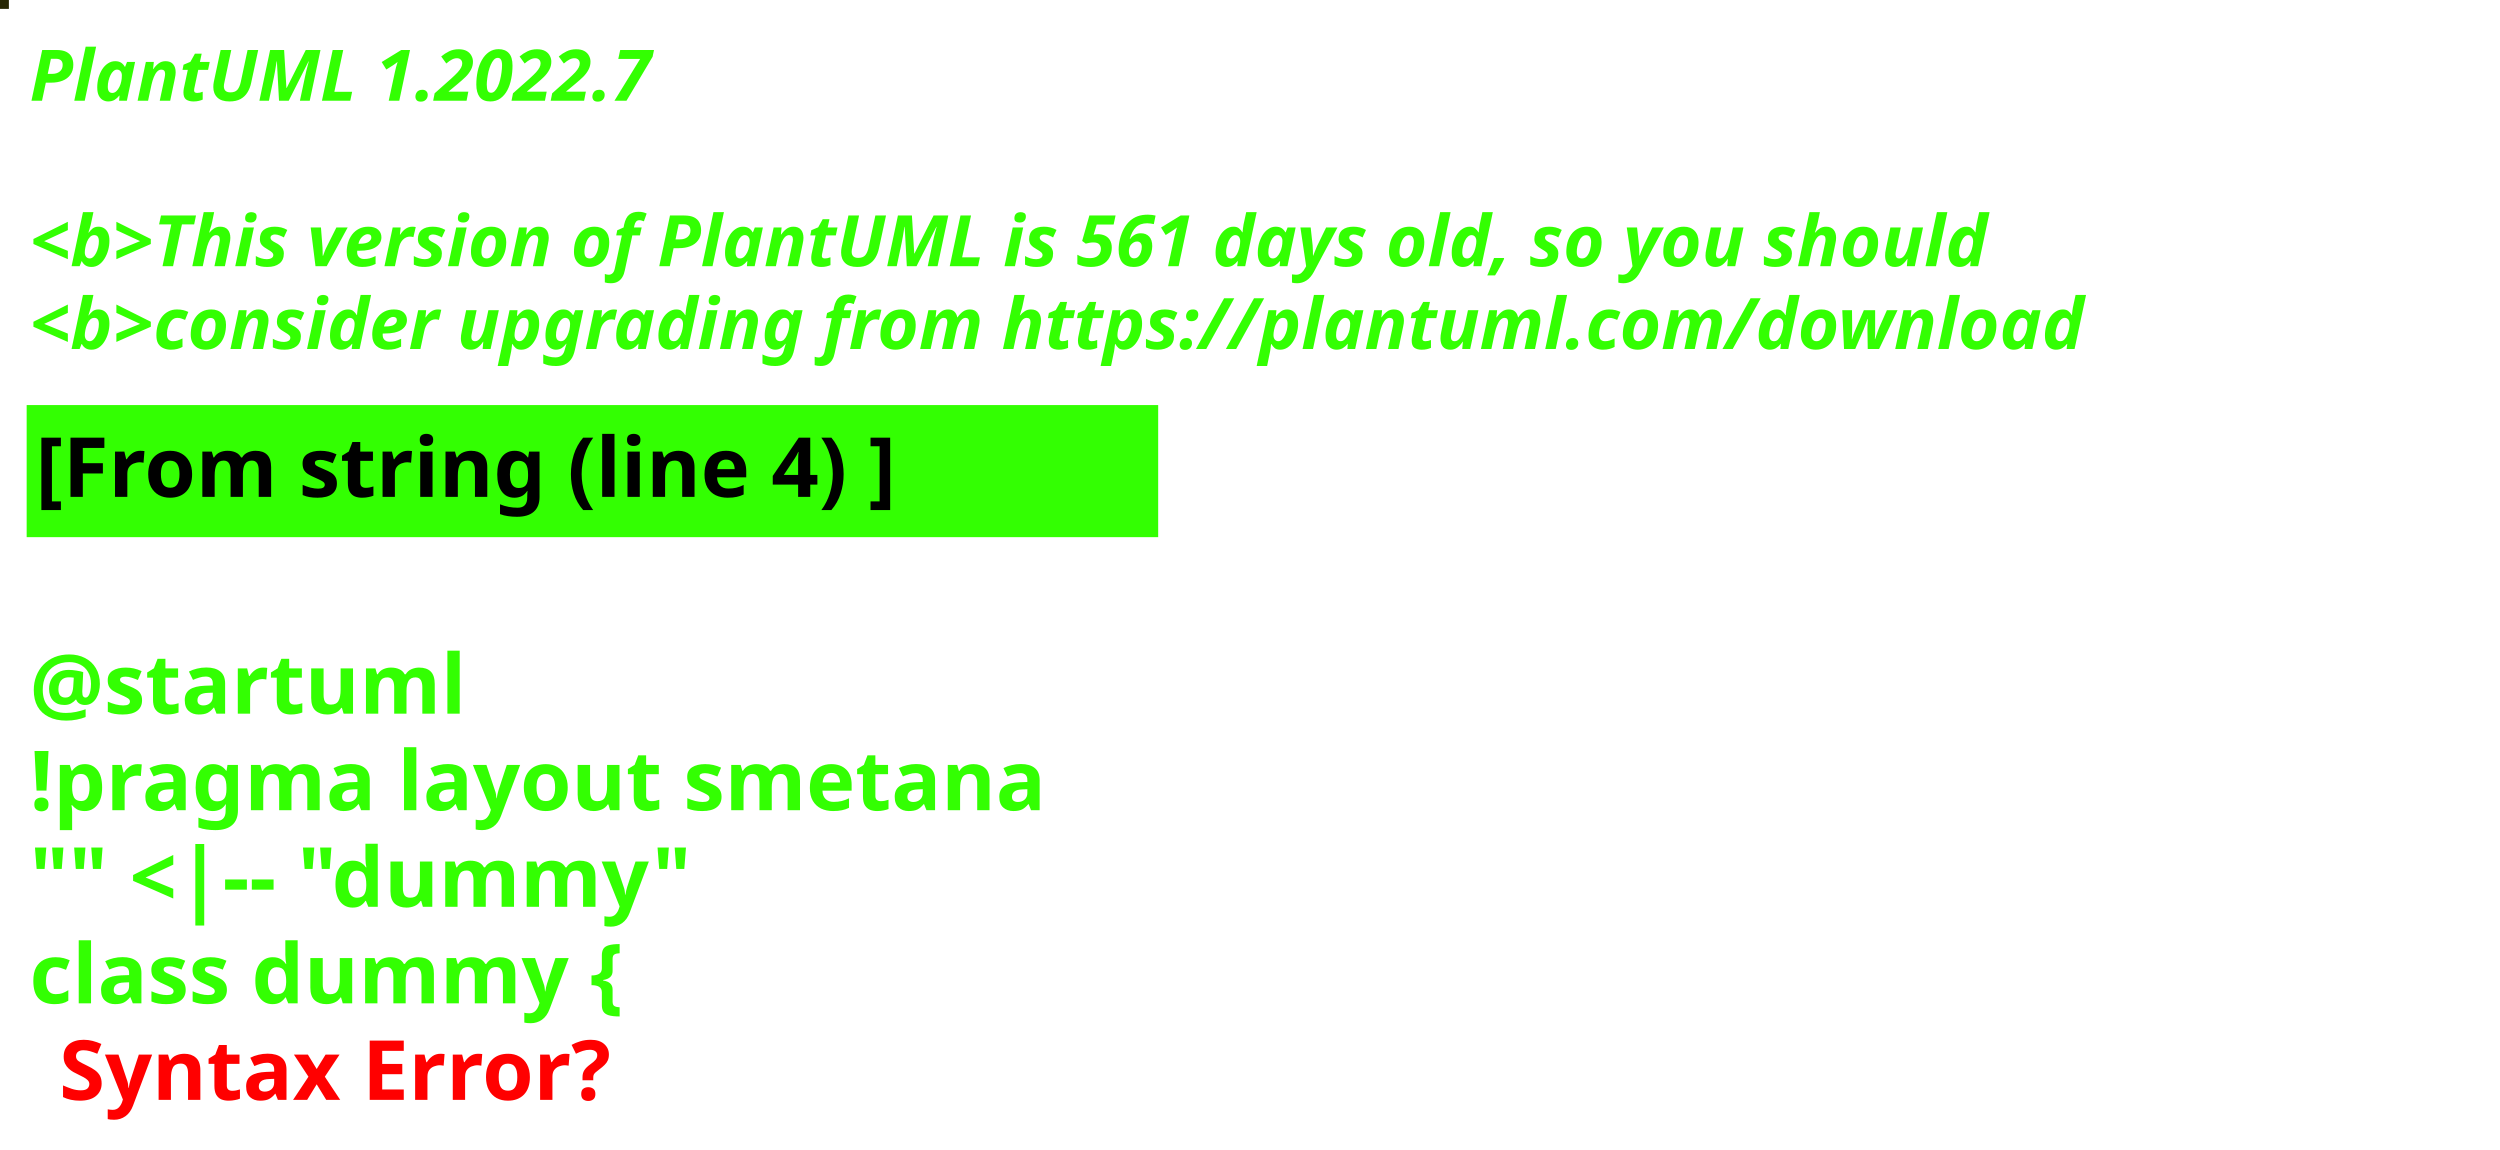
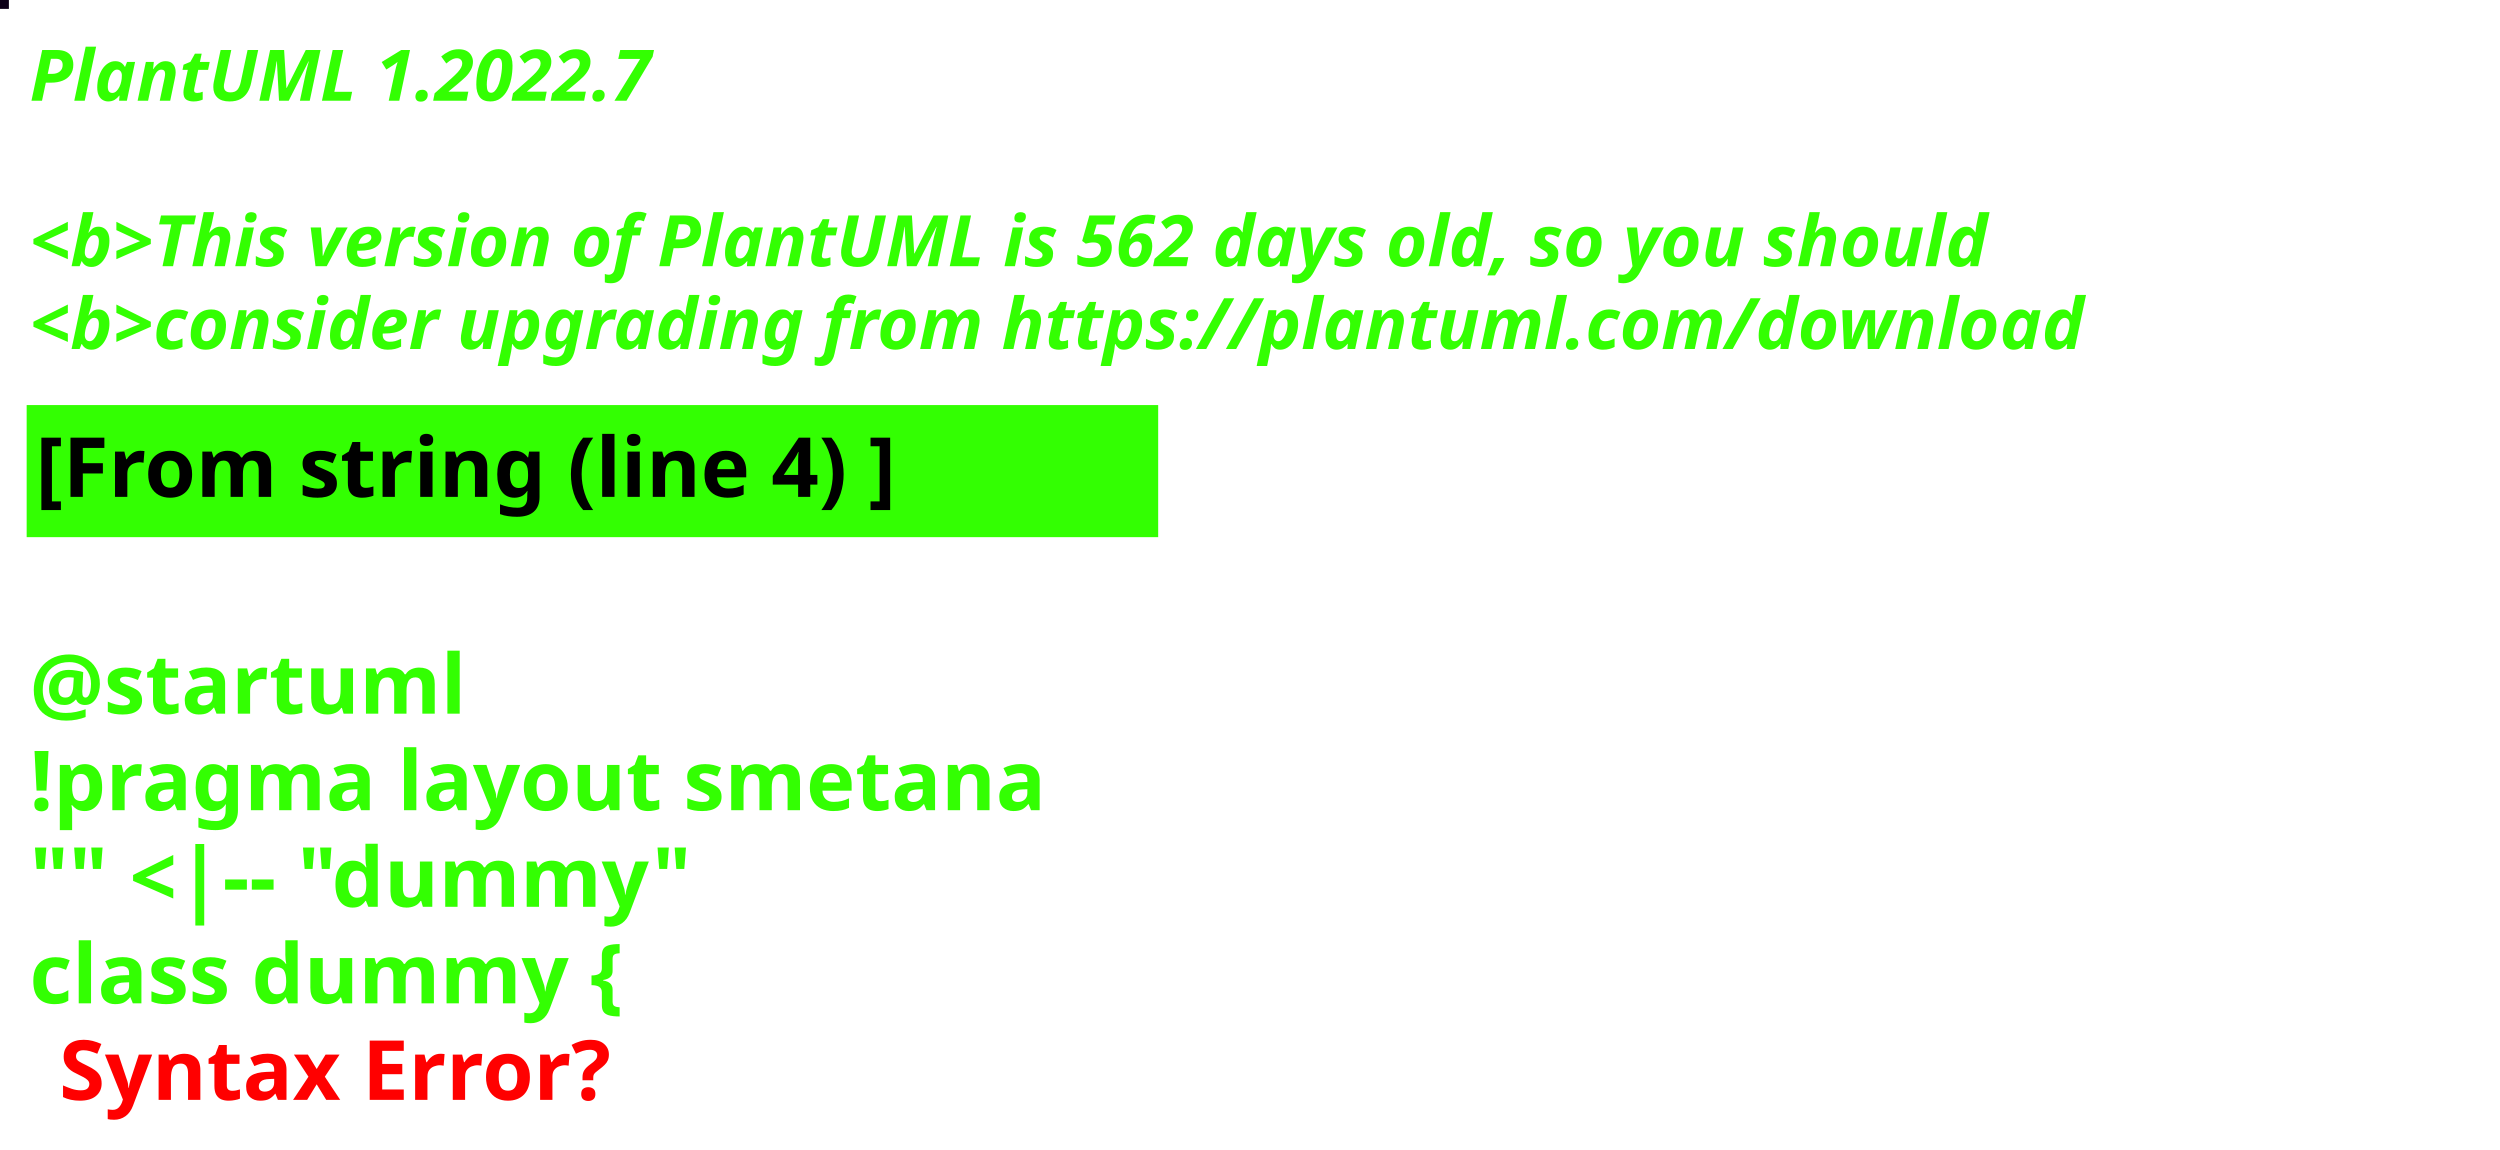
<svg xmlns="http://www.w3.org/2000/svg" contentStyleType="text/css" height="194px" preserveAspectRatio="none" style="width:422px;height:194px;background:#000000;" version="1.1" viewBox="0 0 422 194" width="422px" zoomAndPan="magnify">
  <defs />
  <g>
-     <rect fill="#272704" height="1" style="stroke:#272704;stroke-width:1.0;" width="1" x="0" y="0" />
+     <rect fill="#0D0018" height="1" style="stroke:#0D0018;stroke-width:1.0;" width="1" x="0" y="0" />
    <text fill="#33FF02" font-family="sans-serif" font-size="12" font-style="italic" font-weight="bold" lengthAdjust="spacing" textLength="127" x="5" y="17">PlantUML 1.2022.7</text>
    <text fill="#33FF02" font-family="sans-serif" font-size="12" font-style="italic" font-weight="bold" lengthAdjust="spacing" textLength="4" x="5" y="30.969"> </text>
-     <text fill="#33FF02" font-family="sans-serif" font-size="12" font-style="italic" font-weight="bold" lengthAdjust="spacing" textLength="399" x="5" y="44.938">&lt;b&gt;This version of PlantUML is 561 days old, so you should</text>
+     <text fill="#33FF02" font-family="sans-serif" font-size="12" font-style="italic" font-weight="bold" lengthAdjust="spacing" textLength="399" x="5" y="44.938">&lt;b&gt;This version of PlantUML is 562 days old, so you should</text>
    <text fill="#33FF02" font-family="sans-serif" font-size="12" font-style="italic" font-weight="bold" lengthAdjust="spacing" textLength="408" x="5" y="58.906">&lt;b&gt;consider upgrading from https://plantuml.com/download</text>
    <rect fill="#33FF02" height="21.297" style="stroke:#33FF02;stroke-width:1.0;" width="190" x="5" y="68.875" />
    <text fill="#000000" font-family="sans-serif" font-size="14" font-weight="bold" lengthAdjust="spacing" textLength="168" x="6" y="83.875">[From string (line 4) ]</text>
    <text fill="#33FF02" font-family="sans-serif" font-size="14" font-weight="bold" lengthAdjust="spacing" textLength="5" x="5" y="104.172"> </text>
    <text fill="#33FF02" font-family="sans-serif" font-size="14" font-weight="bold" lengthAdjust="spacing" textLength="79" x="5" y="120.469">@startuml</text>
    <text fill="#33FF02" font-family="sans-serif" font-size="14" font-weight="bold" lengthAdjust="spacing" textLength="190" x="5" y="136.766">!pragma layout smetana</text>
    <text fill="#33FF02" font-family="sans-serif" font-size="14" font-weight="bold" lengthAdjust="spacing" textLength="124" x="5" y="153.062">"" &lt;|-- "dummy"</text>
    <text fill="#33FF02" font-family="sans-serif" font-size="14" font-weight="bold" lengthAdjust="spacing" text-decoration="wavy underline" textLength="117" x="5" y="169.359">class dummy {</text>
    <text fill="#FF0000" font-family="sans-serif" font-size="14" font-weight="bold" lengthAdjust="spacing" textLength="106" x="10" y="185.656">Syntax Error?</text>
  </g>
</svg>
